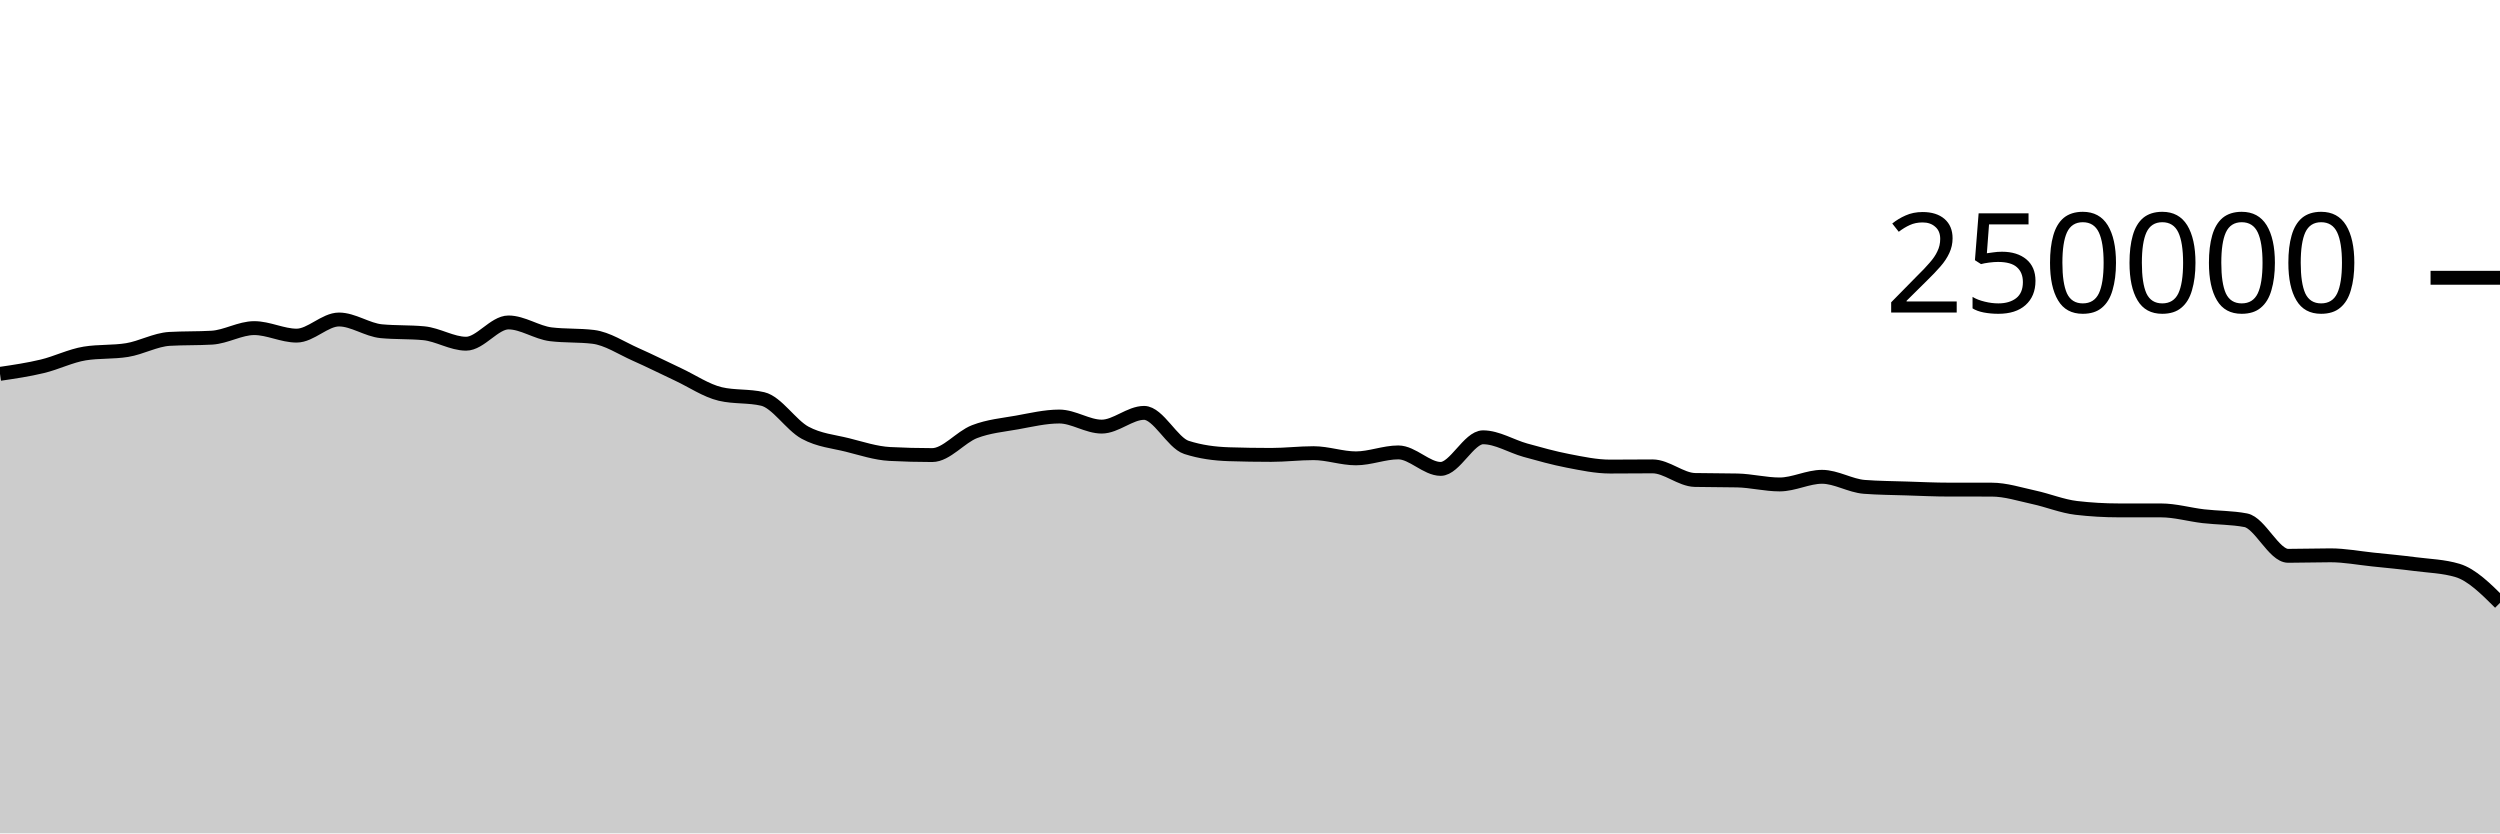
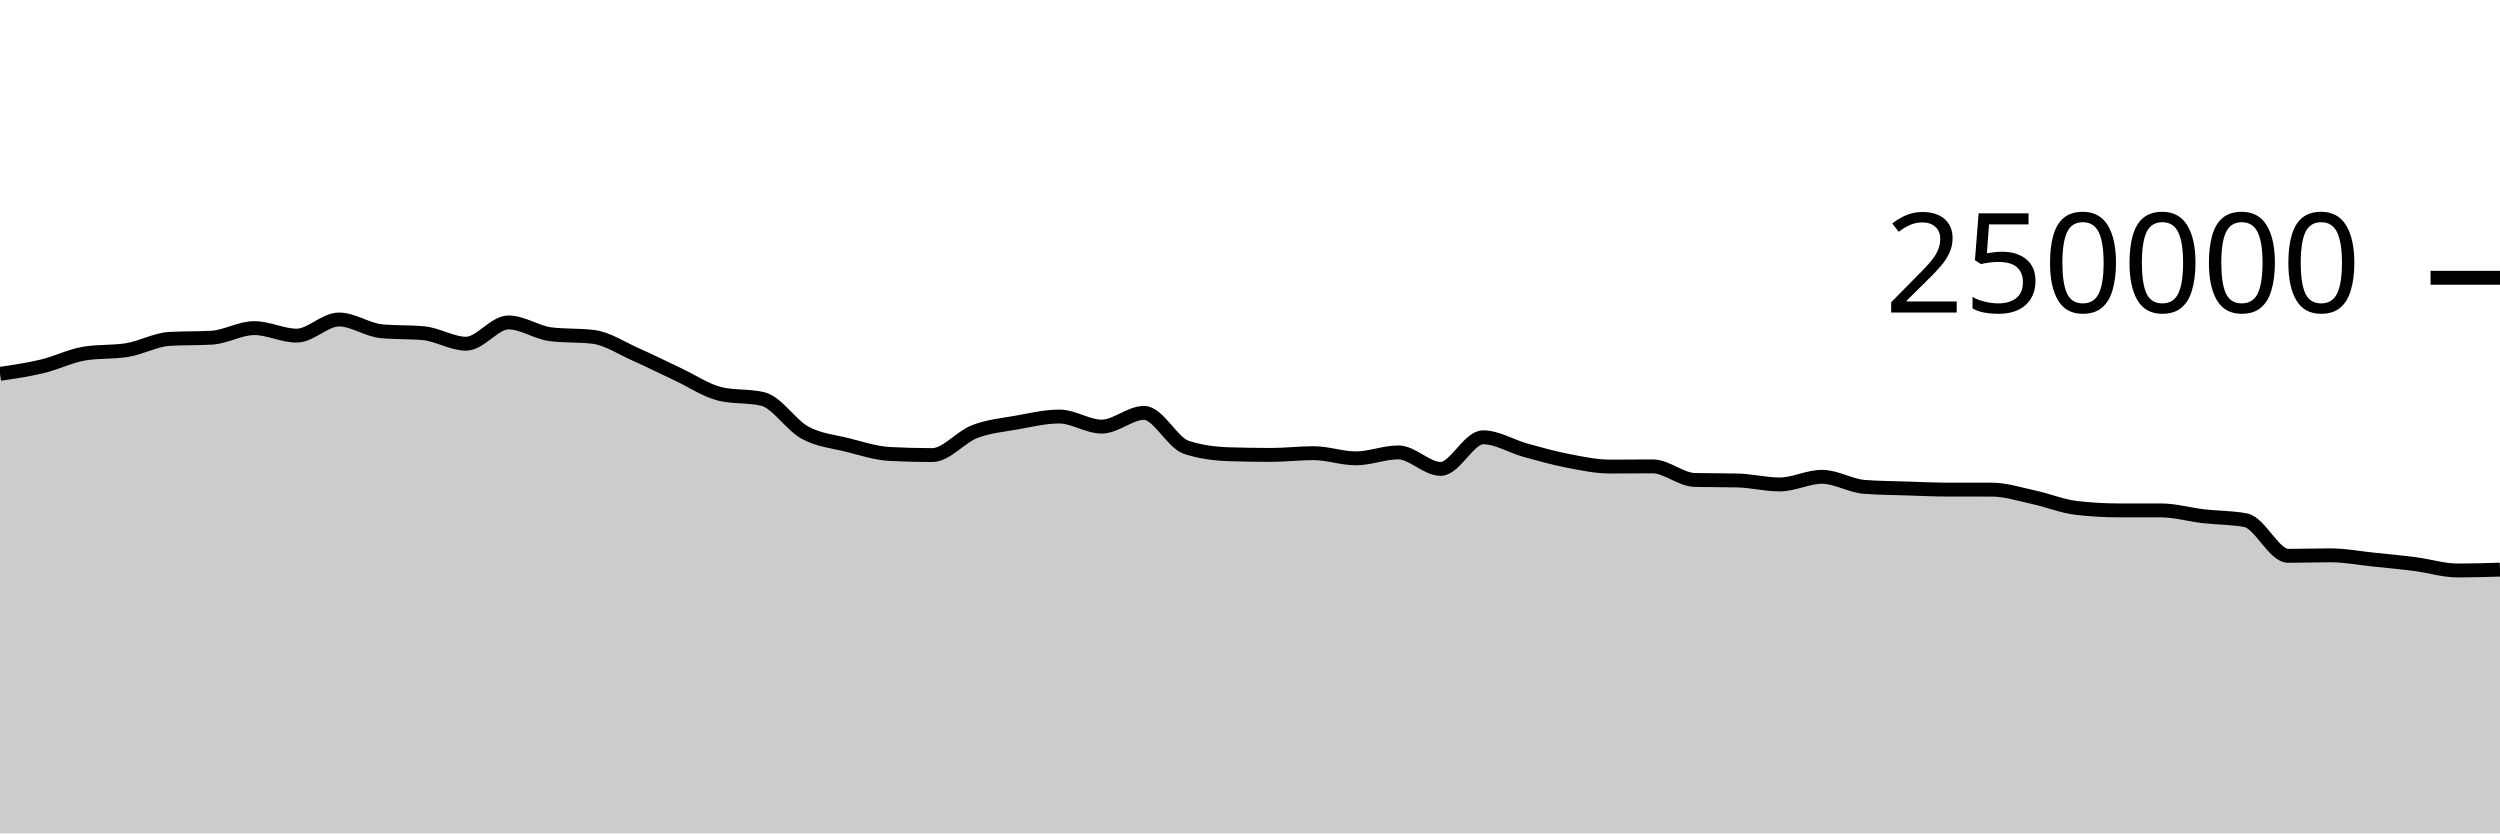
<svg xmlns="http://www.w3.org/2000/svg" viewBox="0 0 180 60">
  <g transform="translate(0,20)">
-     <path class="area" fill="rgba(0, 0, 0, 0.2)" d="M0,6.917C1.017,6.768,2.034,6.618,3.051,6.373C4.068,6.129,5.085,5.615,6.102,5.451C7.119,5.286,8.136,5.369,9.153,5.204C10.169,5.04,11.186,4.46,12.203,4.4C13.22,4.341,14.237,4.371,15.254,4.312C16.271,4.252,17.288,3.624,18.305,3.624C19.322,3.624,20.339,4.165,21.356,4.165C22.373,4.165,23.39,3.004,24.407,3.004C25.424,3.004,26.441,3.752,27.458,3.848C28.475,3.945,29.492,3.897,30.508,3.993C31.525,4.089,32.542,4.747,33.559,4.747C34.576,4.747,35.593,3.216,36.61,3.216C37.627,3.216,38.644,3.946,39.661,4.069C40.678,4.192,41.695,4.131,42.712,4.254C43.729,4.377,44.746,5.065,45.763,5.515C46.78,5.965,47.797,6.478,48.814,6.954C49.831,7.429,50.847,8.13,51.864,8.368C52.881,8.606,53.898,8.487,54.915,8.725C55.932,8.963,56.949,10.603,57.966,11.155C58.983,11.707,60,11.783,61.017,12.038C62.034,12.293,63.051,12.633,64.068,12.686C65.085,12.739,66.102,12.766,67.119,12.766C68.136,12.766,69.153,11.469,70.169,11.078C71.186,10.687,72.203,10.6,73.22,10.419C74.237,10.237,75.254,9.99,76.271,9.99C77.288,9.99,78.305,10.716,79.322,10.716C80.339,10.716,81.356,9.727,82.373,9.727C83.39,9.727,84.407,11.884,85.424,12.212C86.441,12.54,87.458,12.671,88.475,12.704C89.492,12.737,90.508,12.753,91.525,12.753C92.542,12.753,93.559,12.628,94.576,12.628C95.593,12.628,96.61,13.001,97.627,13.001C98.644,13.001,99.661,12.573,100.678,12.573C101.695,12.573,102.712,13.761,103.729,13.761C104.746,13.761,105.763,11.485,106.78,11.485C107.797,11.485,108.814,12.133,109.831,12.415C110.847,12.697,111.864,12.981,112.881,13.178C113.898,13.374,114.915,13.593,115.932,13.593C116.949,13.593,117.966,13.579,118.983,13.579C120,13.579,121.017,14.535,122.034,14.558C123.051,14.581,124.068,14.57,125.085,14.593C126.102,14.616,127.119,14.88,128.136,14.88C129.153,14.88,130.169,14.33,131.186,14.33C132.203,14.33,133.22,14.979,134.237,15.055C135.254,15.132,136.271,15.137,137.288,15.17C138.305,15.203,139.322,15.252,140.339,15.252C141.356,15.253,142.373,15.252,143.39,15.253C144.407,15.253,145.424,15.588,146.441,15.807C147.458,16.027,148.475,16.449,149.492,16.569C150.508,16.688,151.525,16.747,152.542,16.748C153.559,16.749,154.576,16.749,155.593,16.749C156.61,16.75,157.627,17.049,158.644,17.168C159.661,17.286,160.678,17.264,161.695,17.458C162.712,17.652,163.729,20.019,164.746,20.019C165.763,20.019,166.78,19.983,167.797,19.983C168.814,19.983,169.831,20.18,170.847,20.285C171.864,20.391,172.881,20.485,173.898,20.617C174.915,20.748,175.932,20.77,176.949,21.075C177.966,21.381,178.983,22.392,180,23.404L180,40C178.983,40,177.966,40,176.949,40C175.932,40,174.915,40,173.898,40C172.881,40,171.864,40,170.847,40C169.831,40,168.814,40,167.797,40C166.78,40,165.763,40,164.746,40C163.729,40,162.712,40,161.695,40C160.678,40,159.661,40,158.644,40C157.627,40,156.61,40,155.593,40C154.576,40,153.559,40,152.542,40C151.525,40,150.508,40,149.492,40C148.475,40,147.458,40,146.441,40C145.424,40,144.407,40,143.39,40C142.373,40,141.356,40,140.339,40C139.322,40,138.305,40,137.288,40C136.271,40,135.254,40,134.237,40C133.22,40,132.203,40,131.186,40C130.169,40,129.153,40,128.136,40C127.119,40,126.102,40,125.085,40C124.068,40,123.051,40,122.034,40C121.017,40,120,40,118.983,40C117.966,40,116.949,40,115.932,40C114.915,40,113.898,40,112.881,40C111.864,40,110.847,40,109.831,40C108.814,40,107.797,40,106.78,40C105.763,40,104.746,40,103.729,40C102.712,40,101.695,40,100.678,40C99.661,40,98.644,40,97.627,40C96.61,40,95.593,40,94.576,40C93.559,40,92.542,40,91.525,40C90.508,40,89.492,40,88.475,40C87.458,40,86.441,40,85.424,40C84.407,40,83.39,40,82.373,40C81.356,40,80.339,40,79.322,40C78.305,40,77.288,40,76.271,40C75.254,40,74.237,40,73.22,40C72.203,40,71.186,40,70.169,40C69.153,40,68.136,40,67.119,40C66.102,40,65.085,40,64.068,40C63.051,40,62.034,40,61.017,40C60,40,58.983,40,57.966,40C56.949,40,55.932,40,54.915,40C53.898,40,52.881,40,51.864,40C50.847,40,49.831,40,48.814,40C47.797,40,46.78,40,45.763,40C44.746,40,43.729,40,42.712,40C41.695,40,40.678,40,39.661,40C38.644,40,37.627,40,36.61,40C35.593,40,34.576,40,33.559,40C32.542,40,31.525,40,30.508,40C29.492,40,28.475,40,27.458,40C26.441,40,25.424,40,24.407,40C23.39,40,22.373,40,21.356,40C20.339,40,19.322,40,18.305,40C17.288,40,16.271,40,15.254,40C14.237,40,13.22,40,12.203,40C11.186,40,10.169,40,9.153,40C8.136,40,7.119,40,6.102,40C5.085,40,4.068,40,3.051,40C2.034,40,1.017,40,0,40Z" />
-     <path class="line" stroke="black" fill="none" d="M0,6.917C1.017,6.768,2.034,6.618,3.051,6.373C4.068,6.129,5.085,5.615,6.102,5.451C7.119,5.286,8.136,5.369,9.153,5.204C10.169,5.04,11.186,4.46,12.203,4.4C13.22,4.341,14.237,4.371,15.254,4.312C16.271,4.252,17.288,3.624,18.305,3.624C19.322,3.624,20.339,4.165,21.356,4.165C22.373,4.165,23.39,3.004,24.407,3.004C25.424,3.004,26.441,3.752,27.458,3.848C28.475,3.945,29.492,3.897,30.508,3.993C31.525,4.089,32.542,4.747,33.559,4.747C34.576,4.747,35.593,3.216,36.61,3.216C37.627,3.216,38.644,3.946,39.661,4.069C40.678,4.192,41.695,4.131,42.712,4.254C43.729,4.377,44.746,5.065,45.763,5.515C46.78,5.965,47.797,6.478,48.814,6.954C49.831,7.429,50.847,8.13,51.864,8.368C52.881,8.606,53.898,8.487,54.915,8.725C55.932,8.963,56.949,10.603,57.966,11.155C58.983,11.707,60,11.783,61.017,12.038C62.034,12.293,63.051,12.633,64.068,12.686C65.085,12.739,66.102,12.766,67.119,12.766C68.136,12.766,69.153,11.469,70.169,11.078C71.186,10.687,72.203,10.6,73.22,10.419C74.237,10.237,75.254,9.99,76.271,9.99C77.288,9.99,78.305,10.716,79.322,10.716C80.339,10.716,81.356,9.727,82.373,9.727C83.39,9.727,84.407,11.884,85.424,12.212C86.441,12.54,87.458,12.671,88.475,12.704C89.492,12.737,90.508,12.753,91.525,12.753C92.542,12.753,93.559,12.628,94.576,12.628C95.593,12.628,96.61,13.001,97.627,13.001C98.644,13.001,99.661,12.573,100.678,12.573C101.695,12.573,102.712,13.761,103.729,13.761C104.746,13.761,105.763,11.485,106.78,11.485C107.797,11.485,108.814,12.133,109.831,12.415C110.847,12.697,111.864,12.981,112.881,13.178C113.898,13.374,114.915,13.593,115.932,13.593C116.949,13.593,117.966,13.579,118.983,13.579C120,13.579,121.017,14.535,122.034,14.558C123.051,14.581,124.068,14.57,125.085,14.593C126.102,14.616,127.119,14.88,128.136,14.88C129.153,14.88,130.169,14.33,131.186,14.33C132.203,14.33,133.22,14.979,134.237,15.055C135.254,15.132,136.271,15.137,137.288,15.17C138.305,15.203,139.322,15.252,140.339,15.252C141.356,15.253,142.373,15.252,143.39,15.253C144.407,15.253,145.424,15.588,146.441,15.807C147.458,16.027,148.475,16.449,149.492,16.569C150.508,16.688,151.525,16.747,152.542,16.748C153.559,16.749,154.576,16.749,155.593,16.749C156.61,16.75,157.627,17.049,158.644,17.168C159.661,17.286,160.678,17.264,161.695,17.458C162.712,17.652,163.729,20.019,164.746,20.019C165.763,20.019,166.78,19.983,167.797,19.983C168.814,19.983,169.831,20.18,170.847,20.285C171.864,20.391,172.881,20.485,173.898,20.617C174.915,20.748,175.932,20.77,176.949,21.075C177.966,21.381,178.983,22.392,180,23.404" />
+     <path class="area" fill="rgba(0, 0, 0, 0.2)" d="M0,6.917C1.017,6.768,2.034,6.618,3.051,6.373C4.068,6.129,5.085,5.615,6.102,5.451C7.119,5.286,8.136,5.369,9.153,5.204C10.169,5.04,11.186,4.46,12.203,4.4C13.22,4.341,14.237,4.371,15.254,4.312C16.271,4.252,17.288,3.624,18.305,3.624C19.322,3.624,20.339,4.165,21.356,4.165C22.373,4.165,23.39,3.004,24.407,3.004C25.424,3.004,26.441,3.752,27.458,3.848C28.475,3.945,29.492,3.897,30.508,3.993C31.525,4.089,32.542,4.747,33.559,4.747C34.576,4.747,35.593,3.216,36.61,3.216C37.627,3.216,38.644,3.946,39.661,4.069C40.678,4.192,41.695,4.131,42.712,4.254C43.729,4.377,44.746,5.065,45.763,5.515C46.78,5.965,47.797,6.478,48.814,6.954C49.831,7.429,50.847,8.13,51.864,8.368C52.881,8.606,53.898,8.487,54.915,8.725C55.932,8.963,56.949,10.603,57.966,11.155C58.983,11.707,60,11.783,61.017,12.038C62.034,12.293,63.051,12.633,64.068,12.686C65.085,12.739,66.102,12.766,67.119,12.766C68.136,12.766,69.153,11.469,70.169,11.078C71.186,10.687,72.203,10.6,73.22,10.419C74.237,10.237,75.254,9.99,76.271,9.99C77.288,9.99,78.305,10.716,79.322,10.716C80.339,10.716,81.356,9.727,82.373,9.727C83.39,9.727,84.407,11.884,85.424,12.212C86.441,12.54,87.458,12.671,88.475,12.704C89.492,12.737,90.508,12.753,91.525,12.753C92.542,12.753,93.559,12.628,94.576,12.628C95.593,12.628,96.61,13.001,97.627,13.001C98.644,13.001,99.661,12.573,100.678,12.573C101.695,12.573,102.712,13.761,103.729,13.761C104.746,13.761,105.763,11.485,106.78,11.485C107.797,11.485,108.814,12.133,109.831,12.415C110.847,12.697,111.864,12.981,112.881,13.178C113.898,13.374,114.915,13.593,115.932,13.593C116.949,13.593,117.966,13.579,118.983,13.579C120,13.579,121.017,14.535,122.034,14.558C123.051,14.581,124.068,14.57,125.085,14.593C126.102,14.616,127.119,14.88,128.136,14.88C129.153,14.88,130.169,14.33,131.186,14.33C132.203,14.33,133.22,14.979,134.237,15.055C135.254,15.132,136.271,15.137,137.288,15.17C138.305,15.203,139.322,15.252,140.339,15.252C141.356,15.253,142.373,15.252,143.39,15.253C144.407,15.253,145.424,15.588,146.441,15.807C147.458,16.027,148.475,16.449,149.492,16.569C150.508,16.688,151.525,16.747,152.542,16.748C153.559,16.749,154.576,16.749,155.593,16.749C156.61,16.75,157.627,17.049,158.644,17.168C159.661,17.286,160.678,17.264,161.695,17.458C162.712,17.652,163.729,20.019,164.746,20.019C165.763,20.019,166.78,19.983,167.797,19.983C168.814,19.983,169.831,20.18,170.847,20.285C171.864,20.391,172.881,20.485,173.898,20.617C174.915,20.748,175.932,21.075,176.949,21.075C177.966,21.075,178.983,21.044,180,21.013L180,40C178.983,40,177.966,40,176.949,40C175.932,40,174.915,40,173.898,40C172.881,40,171.864,40,170.847,40C169.831,40,168.814,40,167.797,40C166.78,40,165.763,40,164.746,40C163.729,40,162.712,40,161.695,40C160.678,40,159.661,40,158.644,40C157.627,40,156.61,40,155.593,40C154.576,40,153.559,40,152.542,40C151.525,40,150.508,40,149.492,40C148.475,40,147.458,40,146.441,40C145.424,40,144.407,40,143.39,40C142.373,40,141.356,40,140.339,40C139.322,40,138.305,40,137.288,40C136.271,40,135.254,40,134.237,40C133.22,40,132.203,40,131.186,40C130.169,40,129.153,40,128.136,40C127.119,40,126.102,40,125.085,40C124.068,40,123.051,40,122.034,40C121.017,40,120,40,118.983,40C117.966,40,116.949,40,115.932,40C114.915,40,113.898,40,112.881,40C111.864,40,110.847,40,109.831,40C108.814,40,107.797,40,106.78,40C105.763,40,104.746,40,103.729,40C102.712,40,101.695,40,100.678,40C99.661,40,98.644,40,97.627,40C96.61,40,95.593,40,94.576,40C93.559,40,92.542,40,91.525,40C90.508,40,89.492,40,88.475,40C87.458,40,86.441,40,85.424,40C84.407,40,83.39,40,82.373,40C81.356,40,80.339,40,79.322,40C78.305,40,77.288,40,76.271,40C75.254,40,74.237,40,73.22,40C72.203,40,71.186,40,70.169,40C69.153,40,68.136,40,67.119,40C66.102,40,65.085,40,64.068,40C63.051,40,62.034,40,61.017,40C60,40,58.983,40,57.966,40C56.949,40,55.932,40,54.915,40C53.898,40,52.881,40,51.864,40C50.847,40,49.831,40,48.814,40C47.797,40,46.78,40,45.763,40C44.746,40,43.729,40,42.712,40C41.695,40,40.678,40,39.661,40C38.644,40,37.627,40,36.61,40C35.593,40,34.576,40,33.559,40C32.542,40,31.525,40,30.508,40C29.492,40,28.475,40,27.458,40C26.441,40,25.424,40,24.407,40C23.39,40,22.373,40,21.356,40C20.339,40,19.322,40,18.305,40C17.288,40,16.271,40,15.254,40C14.237,40,13.22,40,12.203,40C11.186,40,10.169,40,9.153,40C8.136,40,7.119,40,6.102,40C5.085,40,4.068,40,3.051,40C2.034,40,1.017,40,0,40Z" />
+     <path class="line" stroke="black" fill="none" d="M0,6.917C1.017,6.768,2.034,6.618,3.051,6.373C4.068,6.129,5.085,5.615,6.102,5.451C7.119,5.286,8.136,5.369,9.153,5.204C10.169,5.04,11.186,4.46,12.203,4.4C13.22,4.341,14.237,4.371,15.254,4.312C16.271,4.252,17.288,3.624,18.305,3.624C19.322,3.624,20.339,4.165,21.356,4.165C22.373,4.165,23.39,3.004,24.407,3.004C25.424,3.004,26.441,3.752,27.458,3.848C28.475,3.945,29.492,3.897,30.508,3.993C31.525,4.089,32.542,4.747,33.559,4.747C34.576,4.747,35.593,3.216,36.61,3.216C37.627,3.216,38.644,3.946,39.661,4.069C40.678,4.192,41.695,4.131,42.712,4.254C43.729,4.377,44.746,5.065,45.763,5.515C46.78,5.965,47.797,6.478,48.814,6.954C49.831,7.429,50.847,8.13,51.864,8.368C52.881,8.606,53.898,8.487,54.915,8.725C55.932,8.963,56.949,10.603,57.966,11.155C58.983,11.707,60,11.783,61.017,12.038C62.034,12.293,63.051,12.633,64.068,12.686C65.085,12.739,66.102,12.766,67.119,12.766C68.136,12.766,69.153,11.469,70.169,11.078C71.186,10.687,72.203,10.6,73.22,10.419C74.237,10.237,75.254,9.99,76.271,9.99C77.288,9.99,78.305,10.716,79.322,10.716C80.339,10.716,81.356,9.727,82.373,9.727C83.39,9.727,84.407,11.884,85.424,12.212C86.441,12.54,87.458,12.671,88.475,12.704C89.492,12.737,90.508,12.753,91.525,12.753C92.542,12.753,93.559,12.628,94.576,12.628C95.593,12.628,96.61,13.001,97.627,13.001C98.644,13.001,99.661,12.573,100.678,12.573C101.695,12.573,102.712,13.761,103.729,13.761C104.746,13.761,105.763,11.485,106.78,11.485C107.797,11.485,108.814,12.133,109.831,12.415C110.847,12.697,111.864,12.981,112.881,13.178C113.898,13.374,114.915,13.593,115.932,13.593C116.949,13.593,117.966,13.579,118.983,13.579C120,13.579,121.017,14.535,122.034,14.558C123.051,14.581,124.068,14.57,125.085,14.593C126.102,14.616,127.119,14.88,128.136,14.88C129.153,14.88,130.169,14.33,131.186,14.33C132.203,14.33,133.22,14.979,134.237,15.055C135.254,15.132,136.271,15.137,137.288,15.17C138.305,15.203,139.322,15.252,140.339,15.252C141.356,15.253,142.373,15.252,143.39,15.253C144.407,15.253,145.424,15.588,146.441,15.807C147.458,16.027,148.475,16.449,149.492,16.569C150.508,16.688,151.525,16.747,152.542,16.748C153.559,16.749,154.576,16.749,155.593,16.749C156.61,16.75,157.627,17.049,158.644,17.168C159.661,17.286,160.678,17.264,161.695,17.458C162.712,17.652,163.729,20.019,164.746,20.019C165.763,20.019,166.78,19.983,167.797,19.983C168.814,19.983,169.831,20.18,170.847,20.285C171.864,20.391,172.881,20.485,173.898,20.617C174.915,20.748,175.932,21.075,176.949,21.075C177.966,21.075,178.983,21.044,180,21.013" />
    <path class="axis-ceiling" stroke-width="1" stroke="black" fill="none" d="M175,0L180,0" />
    <text class="axis-ceiling-label" font-family="sans-serif" text-anchor="end" font-size="10px" x="170" y="2.5">250000</text>
  </g>
</svg>
